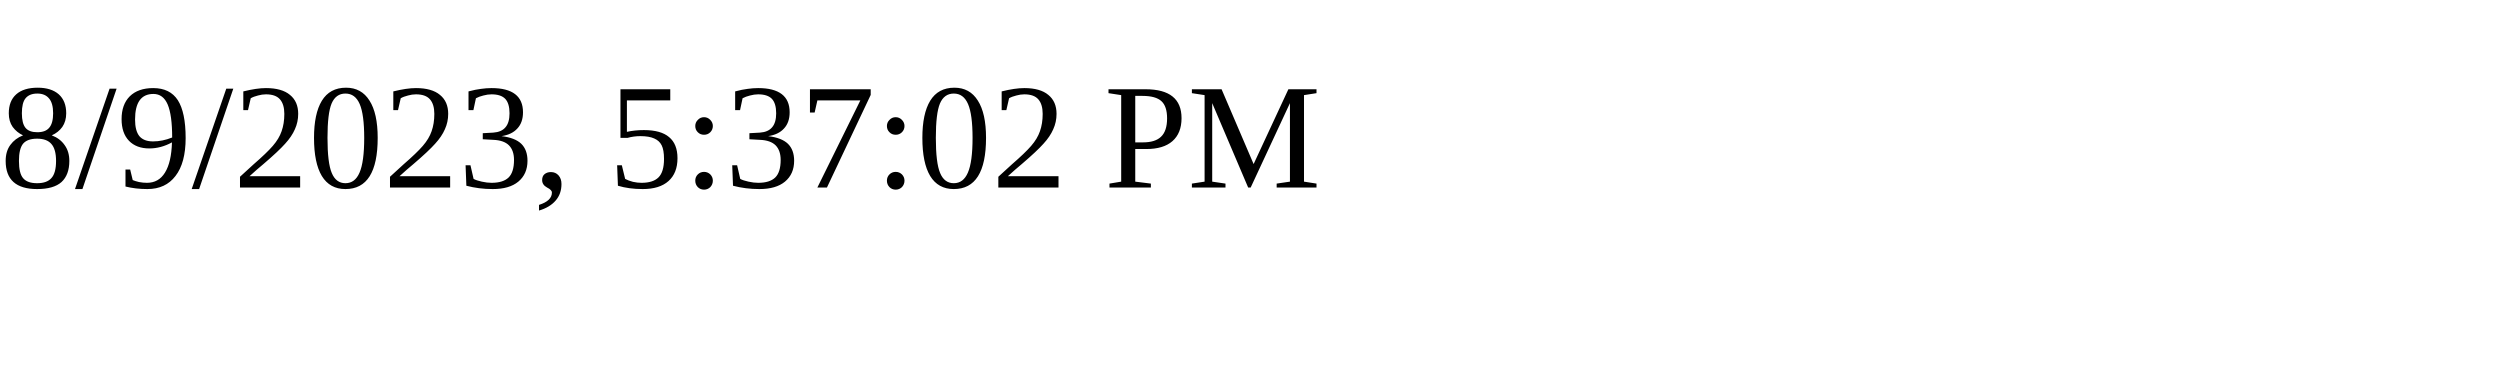
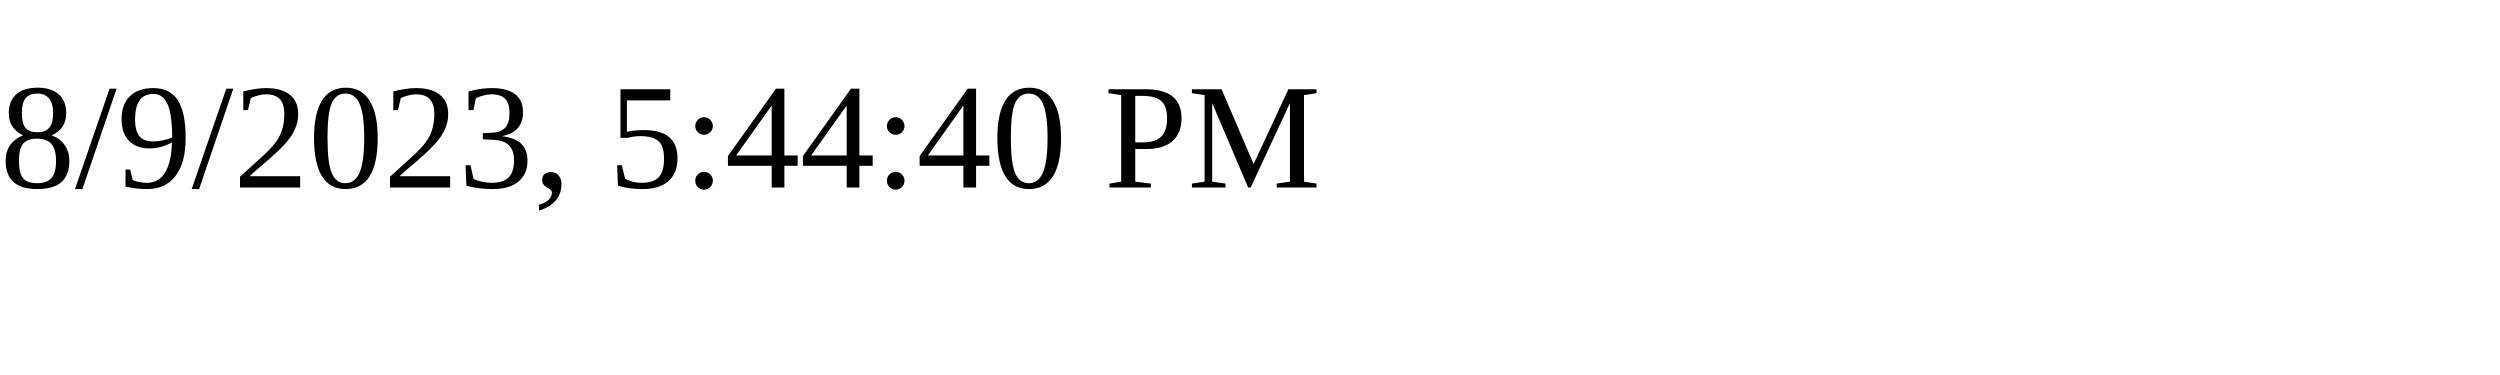
<svg xmlns="http://www.w3.org/2000/svg" height="30" width="200">
-   <text x="0" y="15">8/9/2023, 5:37:02 PM</text>
+   <text x="0" y="15">8/9/2023, 5:44:40 PM</text>
</svg>
